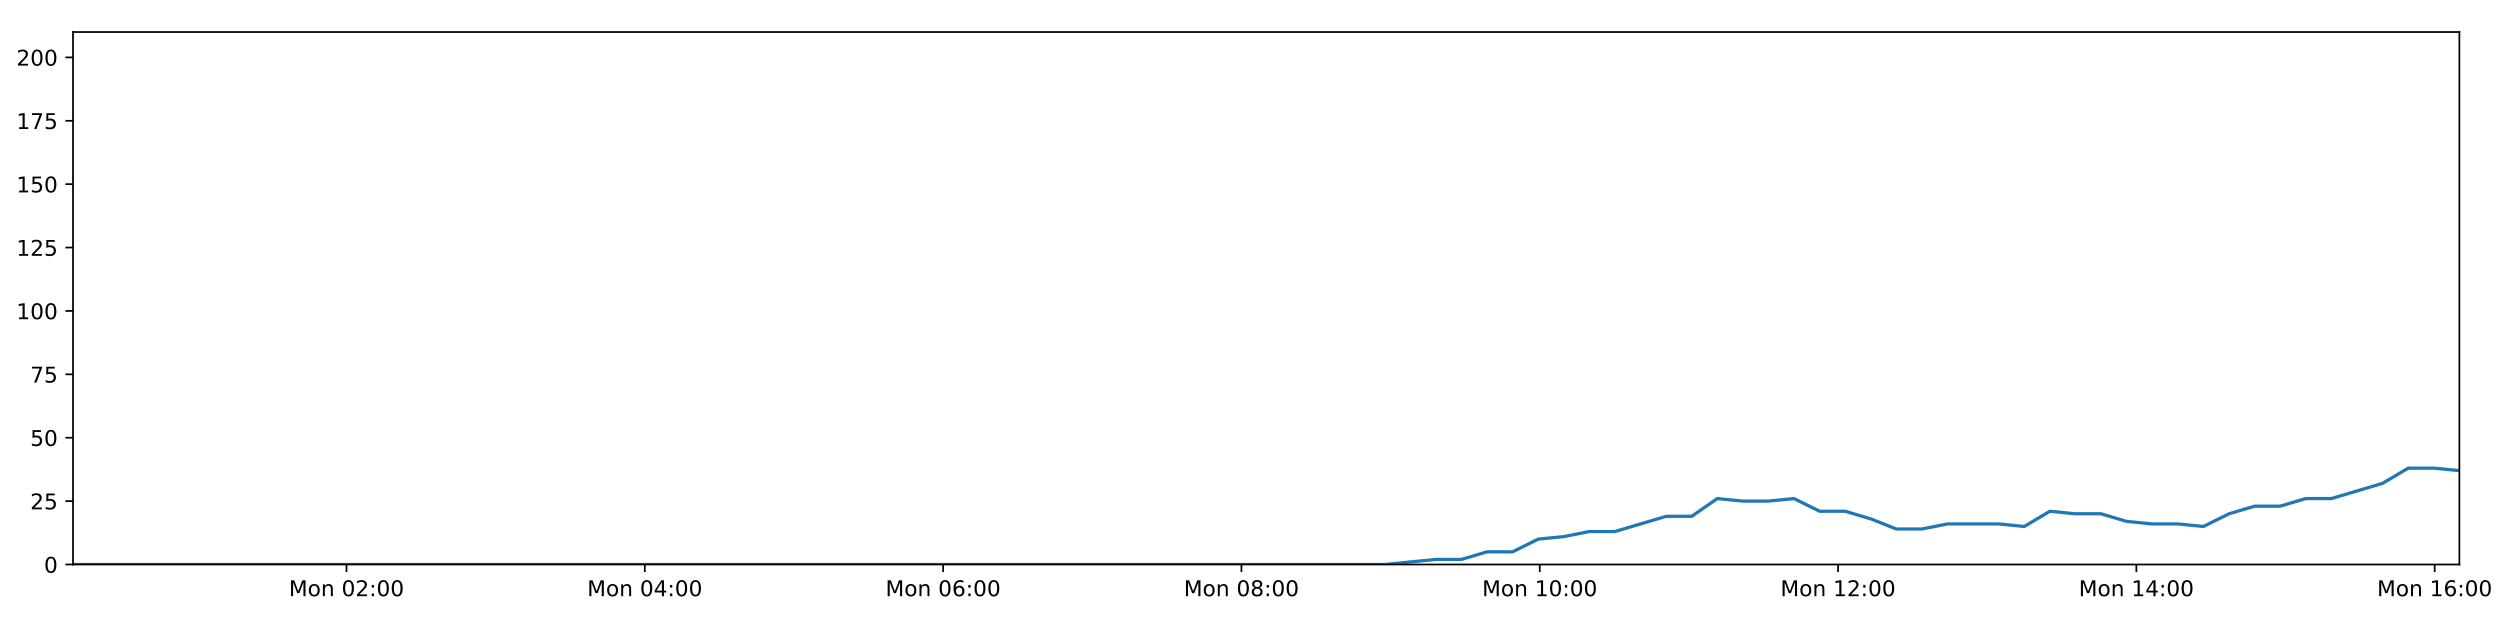
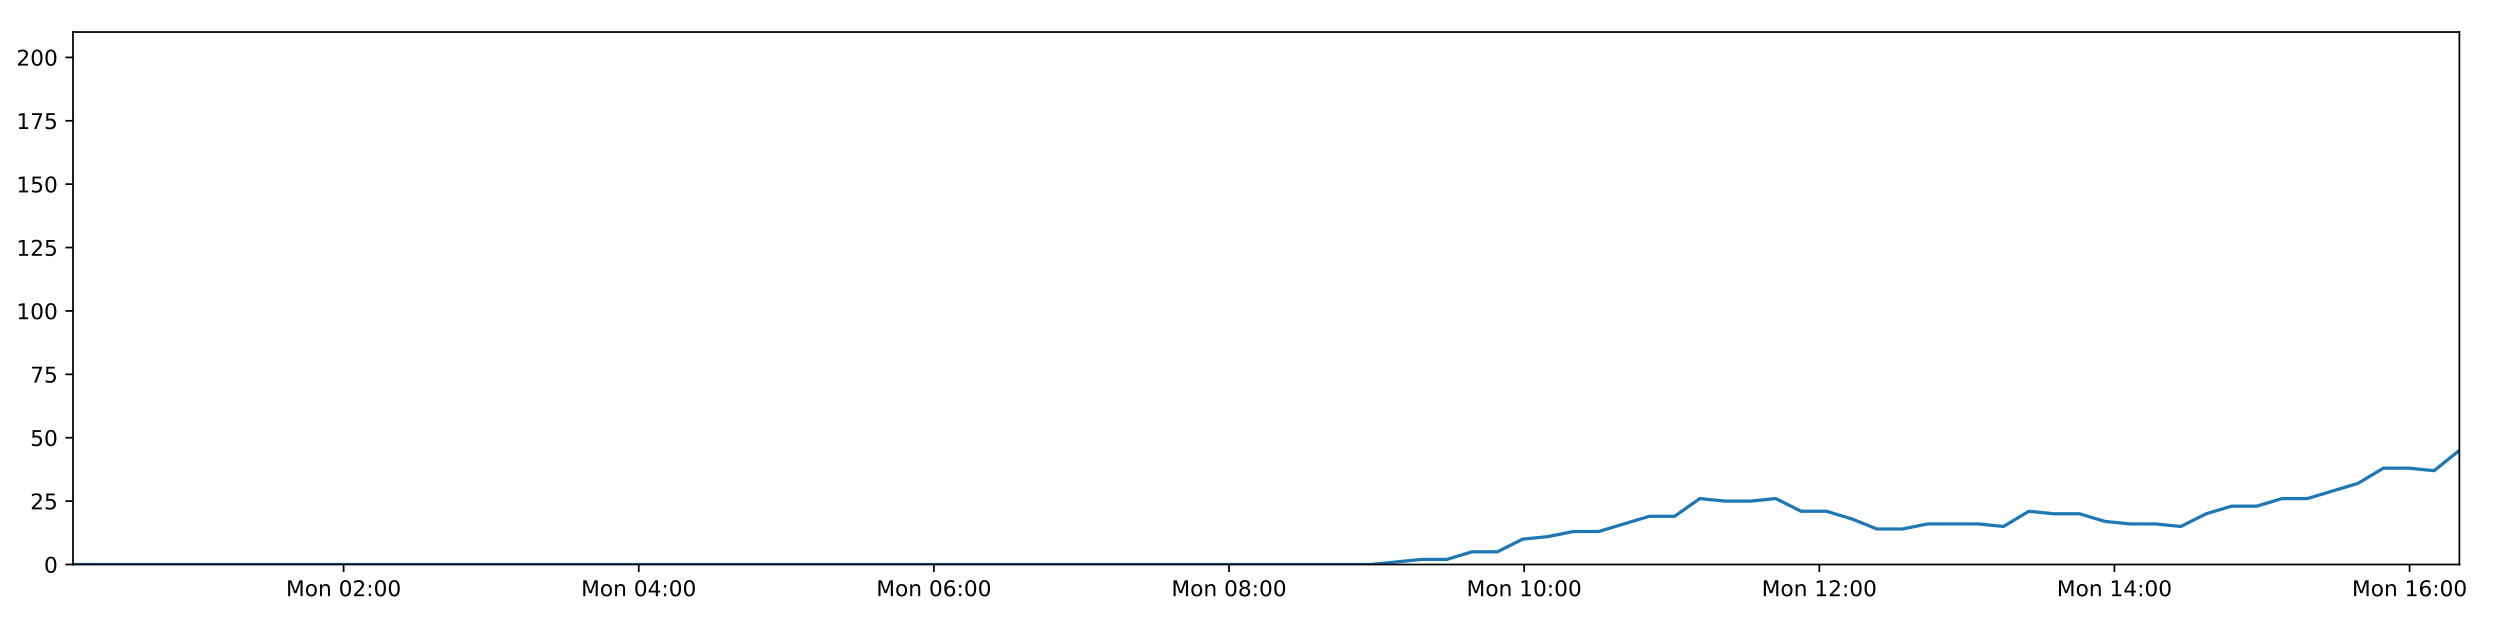
<svg xmlns="http://www.w3.org/2000/svg" xmlns:xlink="http://www.w3.org/1999/xlink" height="288pt" version="1.1" viewBox="0 0 1152 288" width="1152pt">
  <defs>
    <style type="text/css">
*{stroke-linecap:butt;stroke-linejoin:round;}
  </style>
  </defs>
  <g id="figure_1">
    <g id="patch_1">
      <path d="M 0 288  L 1152 288  L 1152 0  L 0 0  z " style="fill:#ffffff;" />
    </g>
    <g id="axes_1">
      <g id="patch_2">
        <path d="M 33.64 260.12  L 1133.28 260.12  L 1133.28 14.76  L 33.64 14.76  z " style="fill:#ffffff;" />
      </g>
      <g id="matplotlib.axis_1">
        <g id="xtick_1">
          <g id="line2d_1">
            <defs>
-               <path d="M 0 0  L 0 3.5  " id="mbc60984aaf" style="stroke:#000000;stroke-width:0.8;" />
-             </defs>
-             <g>
-               <use style="stroke:#000000;stroke-width:0.8;" x="159.67" xlink:href="#mbc60984aaf" y="260.12" />
+               <path d="M 0 0  L 0 3.5  " id="m33a7483a2d" style="stroke:#000000;stroke-width:0.8;" />
+             </defs>
+             <g>
+               <use style="stroke:#000000;stroke-width:0.8;" x="158.332" xlink:href="#m33a7483a2d" y="260.12" />
            </g>
          </g>
          <g id="text_1">
            <defs>
              <path d="M 9.812 72.906  L 24.516 72.906  L 43.109 23.297  L 61.812 72.906  L 76.516 72.906  L 76.516 0  L 66.891 0  L 66.891 64.016  L 48.094 14.016  L 38.188 14.016  L 19.391 64.016  L 19.391 0  L 9.812 0  z " id="DejaVuSans-77" />
              <path d="M 30.609 48.391  Q 23.391 48.391 19.188 42.75  Q 14.984 37.109 14.984 27.297  Q 14.984 17.484 19.156 11.844  Q 23.344 6.203 30.609 6.203  Q 37.797 6.203 41.984 11.859  Q 46.188 17.531 46.188 27.297  Q 46.188 37.016 41.984 42.703  Q 37.797 48.391 30.609 48.391  z M 30.609 56  Q 42.328 56 49.016 48.375  Q 55.719 40.766 55.719 27.297  Q 55.719 13.875 49.016 6.219  Q 42.328 -1.422 30.609 -1.422  Q 18.844 -1.422 12.172 6.219  Q 5.516 13.875 5.516 27.297  Q 5.516 40.766 12.172 48.375  Q 18.844 56 30.609 56  z " id="DejaVuSans-111" />
              <path d="M 54.891 33.016  L 54.891 0  L 45.906 0  L 45.906 32.719  Q 45.906 40.484 42.875 44.328  Q 39.844 48.188 33.797 48.188  Q 26.516 48.188 22.312 43.547  Q 18.109 38.922 18.109 30.906  L 18.109 0  L 9.078 0  L 9.078 54.688  L 18.109 54.688  L 18.109 46.188  Q 21.344 51.125 25.703 53.562  Q 30.078 56 35.797 56  Q 45.219 56 50.047 50.172  Q 54.891 44.344 54.891 33.016  z " id="DejaVuSans-110" />
              <path id="DejaVuSans-32" />
              <path d="M 31.781 66.406  Q 24.172 66.406 20.328 58.906  Q 16.5 51.422 16.5 36.375  Q 16.5 21.391 20.328 13.891  Q 24.172 6.391 31.781 6.391  Q 39.453 6.391 43.281 13.891  Q 47.125 21.391 47.125 36.375  Q 47.125 51.422 43.281 58.906  Q 39.453 66.406 31.781 66.406  z M 31.781 74.219  Q 44.047 74.219 50.516 64.516  Q 56.984 54.828 56.984 36.375  Q 56.984 17.969 50.516 8.266  Q 44.047 -1.422 31.781 -1.422  Q 19.531 -1.422 13.062 8.266  Q 6.594 17.969 6.594 36.375  Q 6.594 54.828 13.062 64.516  Q 19.531 74.219 31.781 74.219  z " id="DejaVuSans-48" />
              <path d="M 19.188 8.297  L 53.609 8.297  L 53.609 0  L 7.328 0  L 7.328 8.297  Q 12.938 14.109 22.625 23.891  Q 32.328 33.688 34.812 36.531  Q 39.547 41.844 41.422 45.531  Q 43.312 49.219 43.312 52.781  Q 43.312 58.594 39.234 62.25  Q 35.156 65.922 28.609 65.922  Q 23.969 65.922 18.812 64.312  Q 13.672 62.703 7.812 59.422  L 7.812 69.391  Q 13.766 71.781 18.938 73  Q 24.125 74.219 28.422 74.219  Q 39.75 74.219 46.484 68.547  Q 53.219 62.891 53.219 53.422  Q 53.219 48.922 51.531 44.891  Q 49.859 40.875 45.406 35.406  Q 44.188 33.984 37.641 27.219  Q 31.109 20.453 19.188 8.297  z " id="DejaVuSans-50" />
              <path d="M 11.719 12.406  L 22.016 12.406  L 22.016 0  L 11.719 0  z M 11.719 51.703  L 22.016 51.703  L 22.016 39.312  L 11.719 39.312  z " id="DejaVuSans-58" />
            </defs>
-             <g transform="translate(133.1297 274.7184)scale(0.1 -0.1)">
+             <g transform="translate(131.7916 274.7184)scale(0.1 -0.1)">
              <use xlink:href="#DejaVuSans-77" />
              <use x="86.279" xlink:href="#DejaVuSans-111" />
              <use x="147.461" xlink:href="#DejaVuSans-110" />
              <use x="210.84" xlink:href="#DejaVuSans-32" />
              <use x="242.627" xlink:href="#DejaVuSans-48" />
              <use x="306.25" xlink:href="#DejaVuSans-50" />
              <use x="369.873" xlink:href="#DejaVuSans-58" />
              <use x="403.564" xlink:href="#DejaVuSans-48" />
              <use x="467.188" xlink:href="#DejaVuSans-48" />
            </g>
          </g>
        </g>
        <g id="xtick_2">
          <g id="line2d_2">
            <g>
-               <use style="stroke:#000000;stroke-width:0.8;" x="297.131" xlink:href="#mbc60984aaf" y="260.12" />
+               <use style="stroke:#000000;stroke-width:0.8;" x="294.333" xlink:href="#m33a7483a2d" y="260.12" />
            </g>
          </g>
          <g id="text_2">
            <defs>
              <path d="M 37.797 64.312  L 12.891 25.391  L 37.797 25.391  z M 35.203 72.906  L 47.609 72.906  L 47.609 25.391  L 58.016 25.391  L 58.016 17.188  L 47.609 17.188  L 47.609 0  L 37.797 0  L 37.797 17.188  L 4.891 17.188  L 4.891 26.703  z " id="DejaVuSans-52" />
            </defs>
-             <g transform="translate(270.5902 274.7184)scale(0.1 -0.1)">
+             <g transform="translate(267.7925 274.7184)scale(0.1 -0.1)">
              <use xlink:href="#DejaVuSans-77" />
              <use x="86.279" xlink:href="#DejaVuSans-111" />
              <use x="147.461" xlink:href="#DejaVuSans-110" />
              <use x="210.84" xlink:href="#DejaVuSans-32" />
              <use x="242.627" xlink:href="#DejaVuSans-48" />
              <use x="306.25" xlink:href="#DejaVuSans-52" />
              <use x="369.873" xlink:href="#DejaVuSans-58" />
              <use x="403.564" xlink:href="#DejaVuSans-48" />
              <use x="467.188" xlink:href="#DejaVuSans-48" />
            </g>
          </g>
        </g>
        <g id="xtick_3">
          <g id="line2d_3">
            <g>
-               <use style="stroke:#000000;stroke-width:0.8;" x="434.591" xlink:href="#mbc60984aaf" y="260.12" />
+               <use style="stroke:#000000;stroke-width:0.8;" x="430.334" xlink:href="#m33a7483a2d" y="260.12" />
            </g>
          </g>
          <g id="text_3">
            <defs>
              <path d="M 33.016 40.375  Q 26.375 40.375 22.484 35.828  Q 18.609 31.297 18.609 23.391  Q 18.609 15.531 22.484 10.953  Q 26.375 6.391 33.016 6.391  Q 39.656 6.391 43.531 10.953  Q 47.406 15.531 47.406 23.391  Q 47.406 31.297 43.531 35.828  Q 39.656 40.375 33.016 40.375  z M 52.594 71.297  L 52.594 62.312  Q 48.875 64.062 45.094 64.984  Q 41.312 65.922 37.594 65.922  Q 27.828 65.922 22.672 59.328  Q 17.531 52.734 16.797 39.406  Q 19.672 43.656 24.016 45.922  Q 28.375 48.188 33.594 48.188  Q 44.578 48.188 50.953 41.516  Q 57.328 34.859 57.328 23.391  Q 57.328 12.156 50.688 5.359  Q 44.047 -1.422 33.016 -1.422  Q 20.359 -1.422 13.672 8.266  Q 6.984 17.969 6.984 36.375  Q 6.984 53.656 15.188 63.938  Q 23.391 74.219 37.203 74.219  Q 40.922 74.219 44.703 73.484  Q 48.484 72.75 52.594 71.297  z " id="DejaVuSans-54" />
            </defs>
-             <g transform="translate(408.0507 274.7184)scale(0.1 -0.1)">
+             <g transform="translate(403.7935 274.7184)scale(0.1 -0.1)">
              <use xlink:href="#DejaVuSans-77" />
              <use x="86.279" xlink:href="#DejaVuSans-111" />
              <use x="147.461" xlink:href="#DejaVuSans-110" />
              <use x="210.84" xlink:href="#DejaVuSans-32" />
              <use x="242.627" xlink:href="#DejaVuSans-48" />
              <use x="306.25" xlink:href="#DejaVuSans-54" />
              <use x="369.873" xlink:href="#DejaVuSans-58" />
              <use x="403.564" xlink:href="#DejaVuSans-48" />
              <use x="467.188" xlink:href="#DejaVuSans-48" />
            </g>
          </g>
        </g>
        <g id="xtick_4">
          <g id="line2d_4">
            <g>
-               <use style="stroke:#000000;stroke-width:0.8;" x="572.052" xlink:href="#mbc60984aaf" y="260.12" />
+               <use style="stroke:#000000;stroke-width:0.8;" x="566.335" xlink:href="#m33a7483a2d" y="260.12" />
            </g>
          </g>
          <g id="text_4">
            <defs>
              <path d="M 31.781 34.625  Q 24.75 34.625 20.719 30.859  Q 16.703 27.094 16.703 20.516  Q 16.703 13.922 20.719 10.156  Q 24.75 6.391 31.781 6.391  Q 38.812 6.391 42.859 10.172  Q 46.922 13.969 46.922 20.516  Q 46.922 27.094 42.891 30.859  Q 38.875 34.625 31.781 34.625  z M 21.922 38.812  Q 15.578 40.375 12.031 44.719  Q 8.5 49.078 8.5 55.328  Q 8.5 64.062 14.719 69.141  Q 20.953 74.219 31.781 74.219  Q 42.672 74.219 48.875 69.141  Q 55.078 64.062 55.078 55.328  Q 55.078 49.078 51.531 44.719  Q 48 40.375 41.703 38.812  Q 48.828 37.156 52.797 32.312  Q 56.781 27.484 56.781 20.516  Q 56.781 9.906 50.312 4.234  Q 43.844 -1.422 31.781 -1.422  Q 19.734 -1.422 13.25 4.234  Q 6.781 9.906 6.781 20.516  Q 6.781 27.484 10.781 32.312  Q 14.797 37.156 21.922 38.812  z M 18.312 54.391  Q 18.312 48.734 21.844 45.562  Q 25.391 42.391 31.781 42.391  Q 38.141 42.391 41.719 45.562  Q 45.312 48.734 45.312 54.391  Q 45.312 60.062 41.719 63.234  Q 38.141 66.406 31.781 66.406  Q 25.391 66.406 21.844 63.234  Q 18.312 60.062 18.312 54.391  z " id="DejaVuSans-56" />
            </defs>
-             <g transform="translate(545.5112 274.7184)scale(0.1 -0.1)">
+             <g transform="translate(539.7944 274.7184)scale(0.1 -0.1)">
              <use xlink:href="#DejaVuSans-77" />
              <use x="86.279" xlink:href="#DejaVuSans-111" />
              <use x="147.461" xlink:href="#DejaVuSans-110" />
              <use x="210.84" xlink:href="#DejaVuSans-32" />
              <use x="242.627" xlink:href="#DejaVuSans-48" />
              <use x="306.25" xlink:href="#DejaVuSans-56" />
              <use x="369.873" xlink:href="#DejaVuSans-58" />
              <use x="403.564" xlink:href="#DejaVuSans-48" />
              <use x="467.188" xlink:href="#DejaVuSans-48" />
            </g>
          </g>
        </g>
        <g id="xtick_5">
          <g id="line2d_5">
            <g>
-               <use style="stroke:#000000;stroke-width:0.8;" x="709.512" xlink:href="#mbc60984aaf" y="260.12" />
+               <use style="stroke:#000000;stroke-width:0.8;" x="702.336" xlink:href="#m33a7483a2d" y="260.12" />
            </g>
          </g>
          <g id="text_5">
            <defs>
              <path d="M 12.406 8.297  L 28.516 8.297  L 28.516 63.922  L 10.984 60.406  L 10.984 69.391  L 28.422 72.906  L 38.281 72.906  L 38.281 8.297  L 54.391 8.297  L 54.391 0  L 12.406 0  z " id="DejaVuSans-49" />
            </defs>
-             <g transform="translate(682.9716 274.7184)scale(0.1 -0.1)">
+             <g transform="translate(675.7954 274.7184)scale(0.1 -0.1)">
              <use xlink:href="#DejaVuSans-77" />
              <use x="86.279" xlink:href="#DejaVuSans-111" />
              <use x="147.461" xlink:href="#DejaVuSans-110" />
              <use x="210.84" xlink:href="#DejaVuSans-32" />
              <use x="242.627" xlink:href="#DejaVuSans-49" />
              <use x="306.25" xlink:href="#DejaVuSans-48" />
              <use x="369.873" xlink:href="#DejaVuSans-58" />
              <use x="403.564" xlink:href="#DejaVuSans-48" />
              <use x="467.188" xlink:href="#DejaVuSans-48" />
            </g>
          </g>
        </g>
        <g id="xtick_6">
          <g id="line2d_6">
            <g>
-               <use style="stroke:#000000;stroke-width:0.8;" x="846.973" xlink:href="#mbc60984aaf" y="260.12" />
+               <use style="stroke:#000000;stroke-width:0.8;" x="838.337" xlink:href="#m33a7483a2d" y="260.12" />
            </g>
          </g>
          <g id="text_6">
-             <g transform="translate(820.4321 274.7184)scale(0.1 -0.1)">
+             <g transform="translate(811.7963 274.7184)scale(0.1 -0.1)">
              <use xlink:href="#DejaVuSans-77" />
              <use x="86.279" xlink:href="#DejaVuSans-111" />
              <use x="147.461" xlink:href="#DejaVuSans-110" />
              <use x="210.84" xlink:href="#DejaVuSans-32" />
              <use x="242.627" xlink:href="#DejaVuSans-49" />
              <use x="306.25" xlink:href="#DejaVuSans-50" />
              <use x="369.873" xlink:href="#DejaVuSans-58" />
              <use x="403.564" xlink:href="#DejaVuSans-48" />
              <use x="467.188" xlink:href="#DejaVuSans-48" />
            </g>
          </g>
        </g>
        <g id="xtick_7">
          <g id="line2d_7">
            <g>
-               <use style="stroke:#000000;stroke-width:0.8;" x="984.433" xlink:href="#mbc60984aaf" y="260.12" />
+               <use style="stroke:#000000;stroke-width:0.8;" x="974.338" xlink:href="#m33a7483a2d" y="260.12" />
            </g>
          </g>
          <g id="text_7">
-             <g transform="translate(957.8926 274.7184)scale(0.1 -0.1)">
+             <g transform="translate(947.7972 274.7184)scale(0.1 -0.1)">
              <use xlink:href="#DejaVuSans-77" />
              <use x="86.279" xlink:href="#DejaVuSans-111" />
              <use x="147.461" xlink:href="#DejaVuSans-110" />
              <use x="210.84" xlink:href="#DejaVuSans-32" />
              <use x="242.627" xlink:href="#DejaVuSans-49" />
              <use x="306.25" xlink:href="#DejaVuSans-52" />
              <use x="369.873" xlink:href="#DejaVuSans-58" />
              <use x="403.564" xlink:href="#DejaVuSans-48" />
              <use x="467.188" xlink:href="#DejaVuSans-48" />
            </g>
          </g>
        </g>
        <g id="xtick_8">
          <g id="line2d_8">
            <g>
-               <use style="stroke:#000000;stroke-width:0.8;" x="1121.894" xlink:href="#mbc60984aaf" y="260.12" />
+               <use style="stroke:#000000;stroke-width:0.8;" x="1110.339" xlink:href="#m33a7483a2d" y="260.12" />
            </g>
          </g>
          <g id="text_8">
-             <g transform="translate(1095.353 274.7184)scale(0.1 -0.1)">
+             <g transform="translate(1083.798 274.7184)scale(0.1 -0.1)">
              <use xlink:href="#DejaVuSans-77" />
              <use x="86.279" xlink:href="#DejaVuSans-111" />
              <use x="147.461" xlink:href="#DejaVuSans-110" />
              <use x="210.84" xlink:href="#DejaVuSans-32" />
              <use x="242.627" xlink:href="#DejaVuSans-49" />
              <use x="306.25" xlink:href="#DejaVuSans-54" />
              <use x="369.873" xlink:href="#DejaVuSans-58" />
              <use x="403.564" xlink:href="#DejaVuSans-48" />
              <use x="467.188" xlink:href="#DejaVuSans-48" />
            </g>
          </g>
        </g>
      </g>
      <g id="matplotlib.axis_2">
        <g id="ytick_1">
          <g id="line2d_9">
            <defs>
-               <path d="M 0 0  L -3.5 0  " id="m2b9e94be22" style="stroke:#000000;stroke-width:0.8;" />
-             </defs>
-             <g>
-               <use style="stroke:#000000;stroke-width:0.8;" x="33.64" xlink:href="#m2b9e94be22" y="260.12" />
+               <path d="M 0 0  L -3.5 0  " id="mbb5bc19556" style="stroke:#000000;stroke-width:0.8;" />
+             </defs>
+             <g>
+               <use style="stroke:#000000;stroke-width:0.8;" x="33.64" xlink:href="#mbb5bc19556" y="260.12" />
            </g>
          </g>
          <g id="text_9">
            <g transform="translate(20.2775 263.9192)scale(0.1 -0.1)">
              <use xlink:href="#DejaVuSans-48" />
            </g>
          </g>
        </g>
        <g id="ytick_2">
          <g id="line2d_10">
            <g>
-               <use style="stroke:#000000;stroke-width:0.8;" x="33.64" xlink:href="#m2b9e94be22" y="230.91" />
+               <use style="stroke:#000000;stroke-width:0.8;" x="33.64" xlink:href="#mbb5bc19556" y="230.91" />
            </g>
          </g>
          <g id="text_10">
            <defs>
              <path d="M 10.797 72.906  L 49.516 72.906  L 49.516 64.594  L 19.828 64.594  L 19.828 46.734  Q 21.969 47.469 24.109 47.828  Q 26.266 48.188 28.422 48.188  Q 40.625 48.188 47.75 41.5  Q 54.891 34.812 54.891 23.391  Q 54.891 11.625 47.562 5.094  Q 40.234 -1.422 26.906 -1.422  Q 22.312 -1.422 17.547 -0.641  Q 12.797 0.141 7.719 1.703  L 7.719 11.625  Q 12.109 9.234 16.797 8.062  Q 21.484 6.891 26.703 6.891  Q 35.156 6.891 40.078 11.328  Q 45.016 15.766 45.016 23.391  Q 45.016 31 40.078 35.438  Q 35.156 39.891 26.703 39.891  Q 22.75 39.891 18.812 39.016  Q 14.891 38.141 10.797 36.281  z " id="DejaVuSans-53" />
            </defs>
            <g transform="translate(13.915 234.7097)scale(0.1 -0.1)">
              <use xlink:href="#DejaVuSans-50" />
              <use x="63.623" xlink:href="#DejaVuSans-53" />
            </g>
          </g>
        </g>
        <g id="ytick_3">
          <g id="line2d_11">
            <g>
-               <use style="stroke:#000000;stroke-width:0.8;" x="33.64" xlink:href="#m2b9e94be22" y="201.701" />
+               <use style="stroke:#000000;stroke-width:0.8;" x="33.64" xlink:href="#mbb5bc19556" y="201.701" />
            </g>
          </g>
          <g id="text_11">
            <g transform="translate(13.915 205.5002)scale(0.1 -0.1)">
              <use xlink:href="#DejaVuSans-53" />
              <use x="63.623" xlink:href="#DejaVuSans-48" />
            </g>
          </g>
        </g>
        <g id="ytick_4">
          <g id="line2d_12">
            <g>
-               <use style="stroke:#000000;stroke-width:0.8;" x="33.64" xlink:href="#m2b9e94be22" y="172.491" />
+               <use style="stroke:#000000;stroke-width:0.8;" x="33.64" xlink:href="#mbb5bc19556" y="172.491" />
            </g>
          </g>
          <g id="text_12">
            <defs>
              <path d="M 8.203 72.906  L 55.078 72.906  L 55.078 68.703  L 28.609 0  L 18.312 0  L 43.219 64.594  L 8.203 64.594  z " id="DejaVuSans-55" />
            </defs>
            <g transform="translate(13.915 176.2906)scale(0.1 -0.1)">
              <use xlink:href="#DejaVuSans-55" />
              <use x="63.623" xlink:href="#DejaVuSans-53" />
            </g>
          </g>
        </g>
        <g id="ytick_5">
          <g id="line2d_13">
            <g>
-               <use style="stroke:#000000;stroke-width:0.8;" x="33.64" xlink:href="#m2b9e94be22" y="143.282" />
+               <use style="stroke:#000000;stroke-width:0.8;" x="33.64" xlink:href="#mbb5bc19556" y="143.282" />
            </g>
          </g>
          <g id="text_13">
            <g transform="translate(7.5525 147.0811)scale(0.1 -0.1)">
              <use xlink:href="#DejaVuSans-49" />
              <use x="63.623" xlink:href="#DejaVuSans-48" />
              <use x="127.246" xlink:href="#DejaVuSans-48" />
            </g>
          </g>
        </g>
        <g id="ytick_6">
          <g id="line2d_14">
            <g>
-               <use style="stroke:#000000;stroke-width:0.8;" x="33.64" xlink:href="#m2b9e94be22" y="114.072" />
+               <use style="stroke:#000000;stroke-width:0.8;" x="33.64" xlink:href="#mbb5bc19556" y="114.072" />
            </g>
          </g>
          <g id="text_14">
            <g transform="translate(7.5525 117.8716)scale(0.1 -0.1)">
              <use xlink:href="#DejaVuSans-49" />
              <use x="63.623" xlink:href="#DejaVuSans-50" />
              <use x="127.246" xlink:href="#DejaVuSans-53" />
            </g>
          </g>
        </g>
        <g id="ytick_7">
          <g id="line2d_15">
            <g>
-               <use style="stroke:#000000;stroke-width:0.8;" x="33.64" xlink:href="#m2b9e94be22" y="84.863" />
+               <use style="stroke:#000000;stroke-width:0.8;" x="33.64" xlink:href="#mbb5bc19556" y="84.863" />
            </g>
          </g>
          <g id="text_15">
            <g transform="translate(7.5525 88.66208)scale(0.1 -0.1)">
              <use xlink:href="#DejaVuSans-49" />
              <use x="63.623" xlink:href="#DejaVuSans-53" />
              <use x="127.246" xlink:href="#DejaVuSans-48" />
            </g>
          </g>
        </g>
        <g id="ytick_8">
          <g id="line2d_16">
            <g>
-               <use style="stroke:#000000;stroke-width:0.8;" x="33.64" xlink:href="#m2b9e94be22" y="55.653" />
+               <use style="stroke:#000000;stroke-width:0.8;" x="33.64" xlink:href="#mbb5bc19556" y="55.653" />
            </g>
          </g>
          <g id="text_16">
            <g transform="translate(7.5525 59.45255)scale(0.1 -0.1)">
              <use xlink:href="#DejaVuSans-49" />
              <use x="63.623" xlink:href="#DejaVuSans-55" />
              <use x="127.246" xlink:href="#DejaVuSans-53" />
            </g>
          </g>
        </g>
        <g id="ytick_9">
          <g id="line2d_17">
            <g>
-               <use style="stroke:#000000;stroke-width:0.8;" x="33.64" xlink:href="#m2b9e94be22" y="26.444" />
+               <use style="stroke:#000000;stroke-width:0.8;" x="33.64" xlink:href="#mbb5bc19556" y="26.444" />
            </g>
          </g>
          <g id="text_17">
            <g transform="translate(7.5525 30.24303)scale(0.1 -0.1)">
              <use xlink:href="#DejaVuSans-50" />
              <use x="63.623" xlink:href="#DejaVuSans-48" />
              <use x="127.246" xlink:href="#DejaVuSans-48" />
            </g>
          </g>
        </g>
      </g>
      <g id="line2d_18">
-         <path clip-path="url(#p5c21a7476a)" d="M 33.64 260.12  L 45.267 260.12  L 56.89 260.12  L 68.517 260.12  L 80.146 260.12  L 91.766 260.12  L 103.393 260.12  L 115.03 260.12  L 126.656 260.12  L 138.278 260.12  L 149.9 260.12  L 161.526 260.12  L 173.154 260.12  L 184.779 260.12  L 196.406 260.12  L 208.035 260.12  L 219.666 260.12  L 231.296 260.12  L 242.926 260.12  L 254.55 260.12  L 266.179 260.12  L 277.807 260.12  L 289.43 260.12  L 301.062 260.12  L 312.691 260.12  L 324.317 260.12  L 335.943 260.12  L 347.566 260.12  L 359.199 260.12  L 370.823 260.12  L 382.45 260.12  L 394.071 260.12  L 405.698 260.12  L 417.322 260.12  L 428.945 260.12  L 440.568 260.12  L 452.193 260.12  L 463.822 260.12  L 475.449 260.12  L 487.073 260.12  L 498.7 260.12  L 510.33 260.12  L 521.96 260.12  L 533.587 260.12  L 545.214 260.12  L 556.838 260.12  L 568.459 260.12  L 580.082 260.12  L 591.718 260.12  L 603.34 260.12  L 614.966 260.12  L 626.596 260.12  L 638.221 260.12  L 649.85 258.952  L 661.637 257.783  L 673.423 257.783  L 685.209 254.278  L 696.997 254.278  L 708.786 248.436  L 720.587 247.268  L 732.366 244.931  L 744.17 244.931  L 755.977 241.426  L 767.757 237.921  L 779.541 237.921  L 791.322 229.742  L 803.109 230.91  L 814.898 230.91  L 826.682 229.742  L 838.474 235.584  L 850.265 235.584  L 862.052 239.089  L 873.833 243.763  L 885.618 243.763  L 897.411 241.426  L 909.195 241.426  L 920.983 241.426  L 932.79 242.594  L 944.59 235.584  L 956.372 236.752  L 968.165 236.752  L 979.961 240.258  L 991.746 241.426  L 1003.535 241.426  L 1015.35 242.594  L 1027.127 236.752  L 1038.91 233.247  L 1050.693 233.247  L 1062.506 229.742  L 1074.281 229.742  L 1086.062 226.237  L 1097.852 222.732  L 1109.695 215.722  L 1121.479 215.722  L 1133.28 216.89  " style="fill:none;stroke:#1f77b4;stroke-linecap:square;stroke-width:1.5;" />
+         <path clip-path="url(#pddd21412a6)" d="M 33.64 260.12  L 45.143 260.12  L 56.643 260.12  L 68.147 260.12  L 79.652 260.12  L 91.149 260.12  L 102.652 260.12  L 114.166 260.12  L 125.668 260.12  L 137.167 260.12  L 148.665 260.12  L 160.168 260.12  L 171.673 260.12  L 183.174 260.12  L 194.678 260.12  L 206.184 260.12  L 217.691 260.12  L 229.198 260.12  L 240.704 260.12  L 252.204 260.12  L 263.71 260.12  L 275.214 260.12  L 286.714 260.12  L 298.222 260.12  L 309.728 260.12  L 321.23 260.12  L 332.733 260.12  L 344.233 260.12  L 355.742 260.12  L 367.243 260.12  L 378.746 260.12  L 390.244 260.12  L 401.747 260.12  L 413.248 260.12  L 424.748 260.12  L 436.248 260.12  L 447.749 260.12  L 459.254 260.12  L 470.758 260.12  L 482.259 260.12  L 493.762 260.12  L 505.269 260.12  L 516.775 260.12  L 528.278 260.12  L 539.782 260.12  L 551.282 260.12  L 562.781 260.12  L 574.28 260.12  L 585.792 260.12  L 597.291 260.12  L 608.794 260.12  L 620.3 260.12  L 631.802 260.12  L 643.307 258.952  L 654.969 257.783  L 666.63 257.783  L 678.291 254.278  L 689.954 254.278  L 701.617 248.436  L 713.293 247.268  L 724.947 244.931  L 736.626 244.931  L 748.307 241.426  L 759.962 237.921  L 771.621 237.921  L 783.277 229.742  L 794.939 230.91  L 806.602 230.91  L 818.262 229.742  L 829.929 235.584  L 841.595 235.584  L 853.257 239.089  L 864.912 243.763  L 876.572 243.763  L 888.24 241.426  L 899.899 241.426  L 911.561 241.426  L 923.243 242.594  L 934.917 235.584  L 946.575 236.752  L 958.243 236.752  L 969.913 240.258  L 981.573 241.426  L 993.237 241.426  L 1004.927 242.594  L 1016.579 236.752  L 1028.237 233.247  L 1039.894 233.247  L 1051.581 229.742  L 1063.232 229.742  L 1074.888 226.237  L 1086.552 222.732  L 1098.269 215.722  L 1109.928 215.722  L 1121.604 216.89  L 1133.28 207.543  " style="fill:none;stroke:#1f77b4;stroke-linecap:square;stroke-width:1.5;" />
      </g>
      <g id="patch_3">
        <path d="M 33.64 260.12  L 33.64 14.76  " style="fill:none;stroke:#000000;stroke-linecap:square;stroke-linejoin:miter;stroke-width:0.8;" />
      </g>
      <g id="patch_4">
        <path d="M 1133.28 260.12  L 1133.28 14.76  " style="fill:none;stroke:#000000;stroke-linecap:square;stroke-linejoin:miter;stroke-width:0.8;" />
      </g>
      <g id="patch_5">
        <path d="M 33.64 260.12  L 1133.28 260.12  " style="fill:none;stroke:#000000;stroke-linecap:square;stroke-linejoin:miter;stroke-width:0.8;" />
      </g>
      <g id="patch_6">
        <path d="M 33.64 14.76  L 1133.28 14.76  " style="fill:none;stroke:#000000;stroke-linecap:square;stroke-linejoin:miter;stroke-width:0.8;" />
      </g>
    </g>
  </g>
  <defs>
-     <clipPath id="p5c21a7476a">
+     <clipPath id="pddd21412a6">
      <rect height="245.36" width="1099.64" x="33.64" y="14.76" />
    </clipPath>
  </defs>
</svg>
